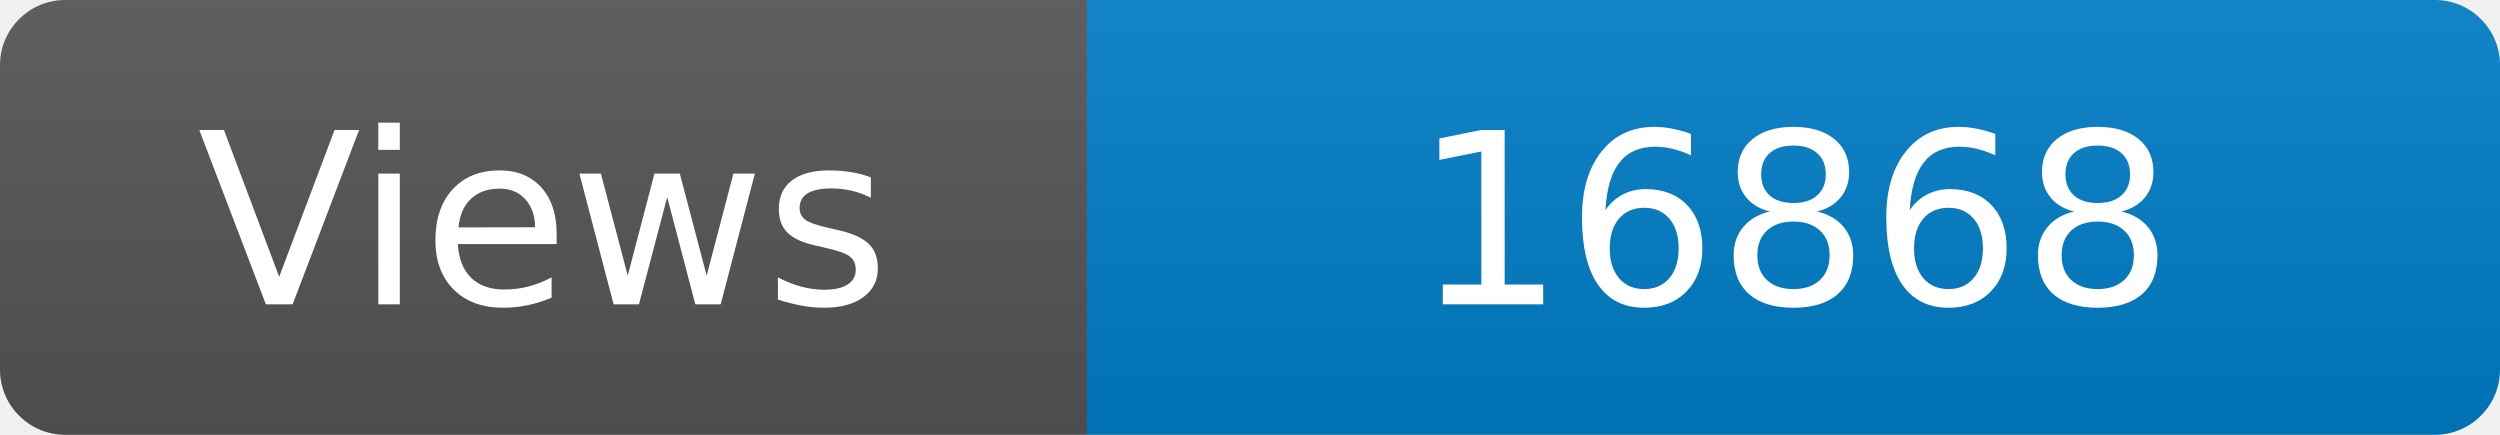
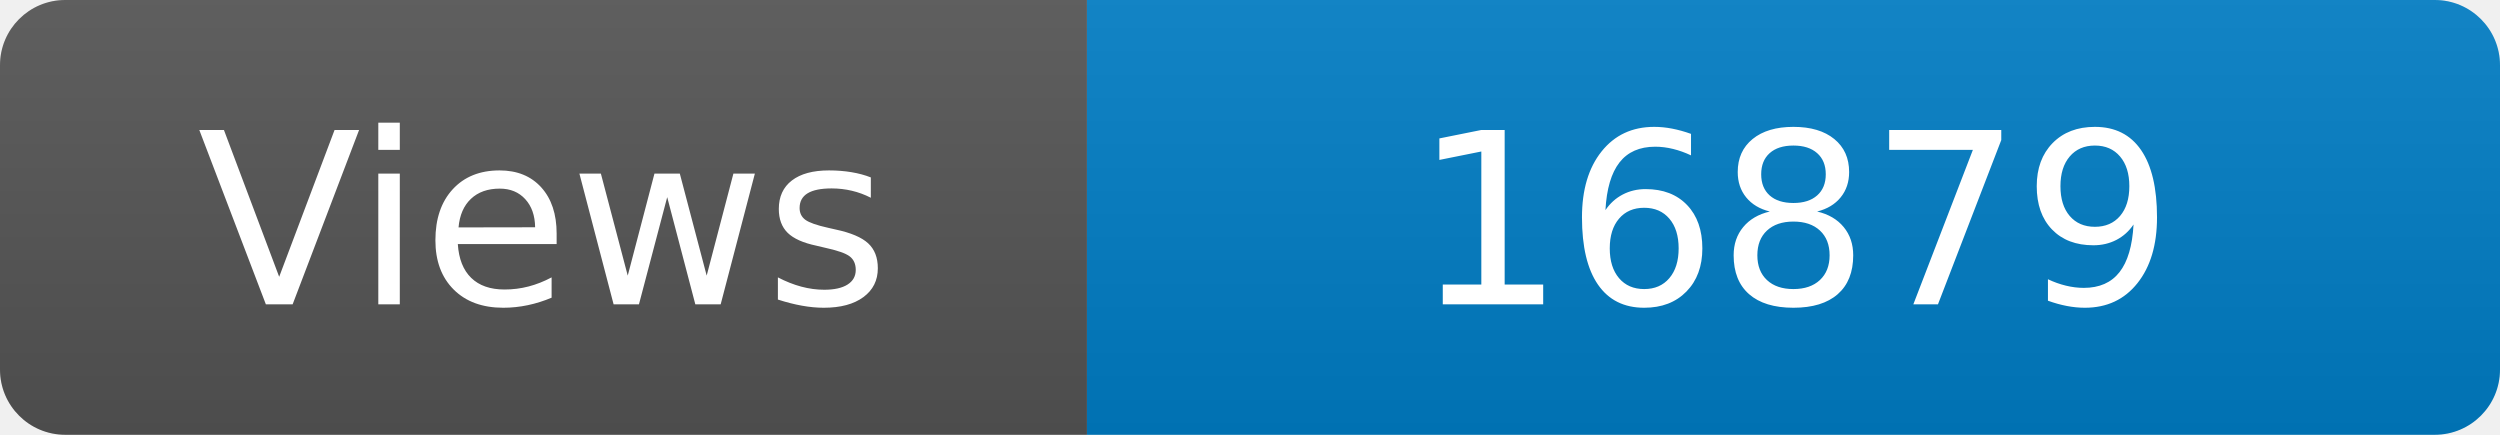
<svg xmlns="http://www.w3.org/2000/svg" width="115" height="20" role="img" aria-label="Maintained?: yes">
  <linearGradient id="s" x2="0" y2="100%">
    <stop offset="0" stop-color="#bbb" stop-opacity=".1" />
    <stop offset="1" stop-opacity=".1" />
  </linearGradient>
  <clipPath id="r">
    <rect width="115" height="20" rx="3" fill="#fff" />
  </clipPath>
  <g clip-path="url(#r)">
    <rect width="50" height="20" fill="#555" />
    <rect x="50" width="160" height="20" fill="#007ec6" />
    <rect width="115" height="20" fill="url(#s)" />
  </g>
  <g fill="#fff" text-anchor="middle" font-family="Verdana,Geneva,DejaVu Sans,sans-serif" font-size="110">
    <text x="250" y="140" transform="scale(.1)" fill="#fff">Views</text>
-     <text x="825" y="140" transform="scale(.1)" fill="#fff">16868</text>
+     <text x="825" y="140" transform="scale(.1)" fill="#fff">16879</text>
  </g>
</svg>
